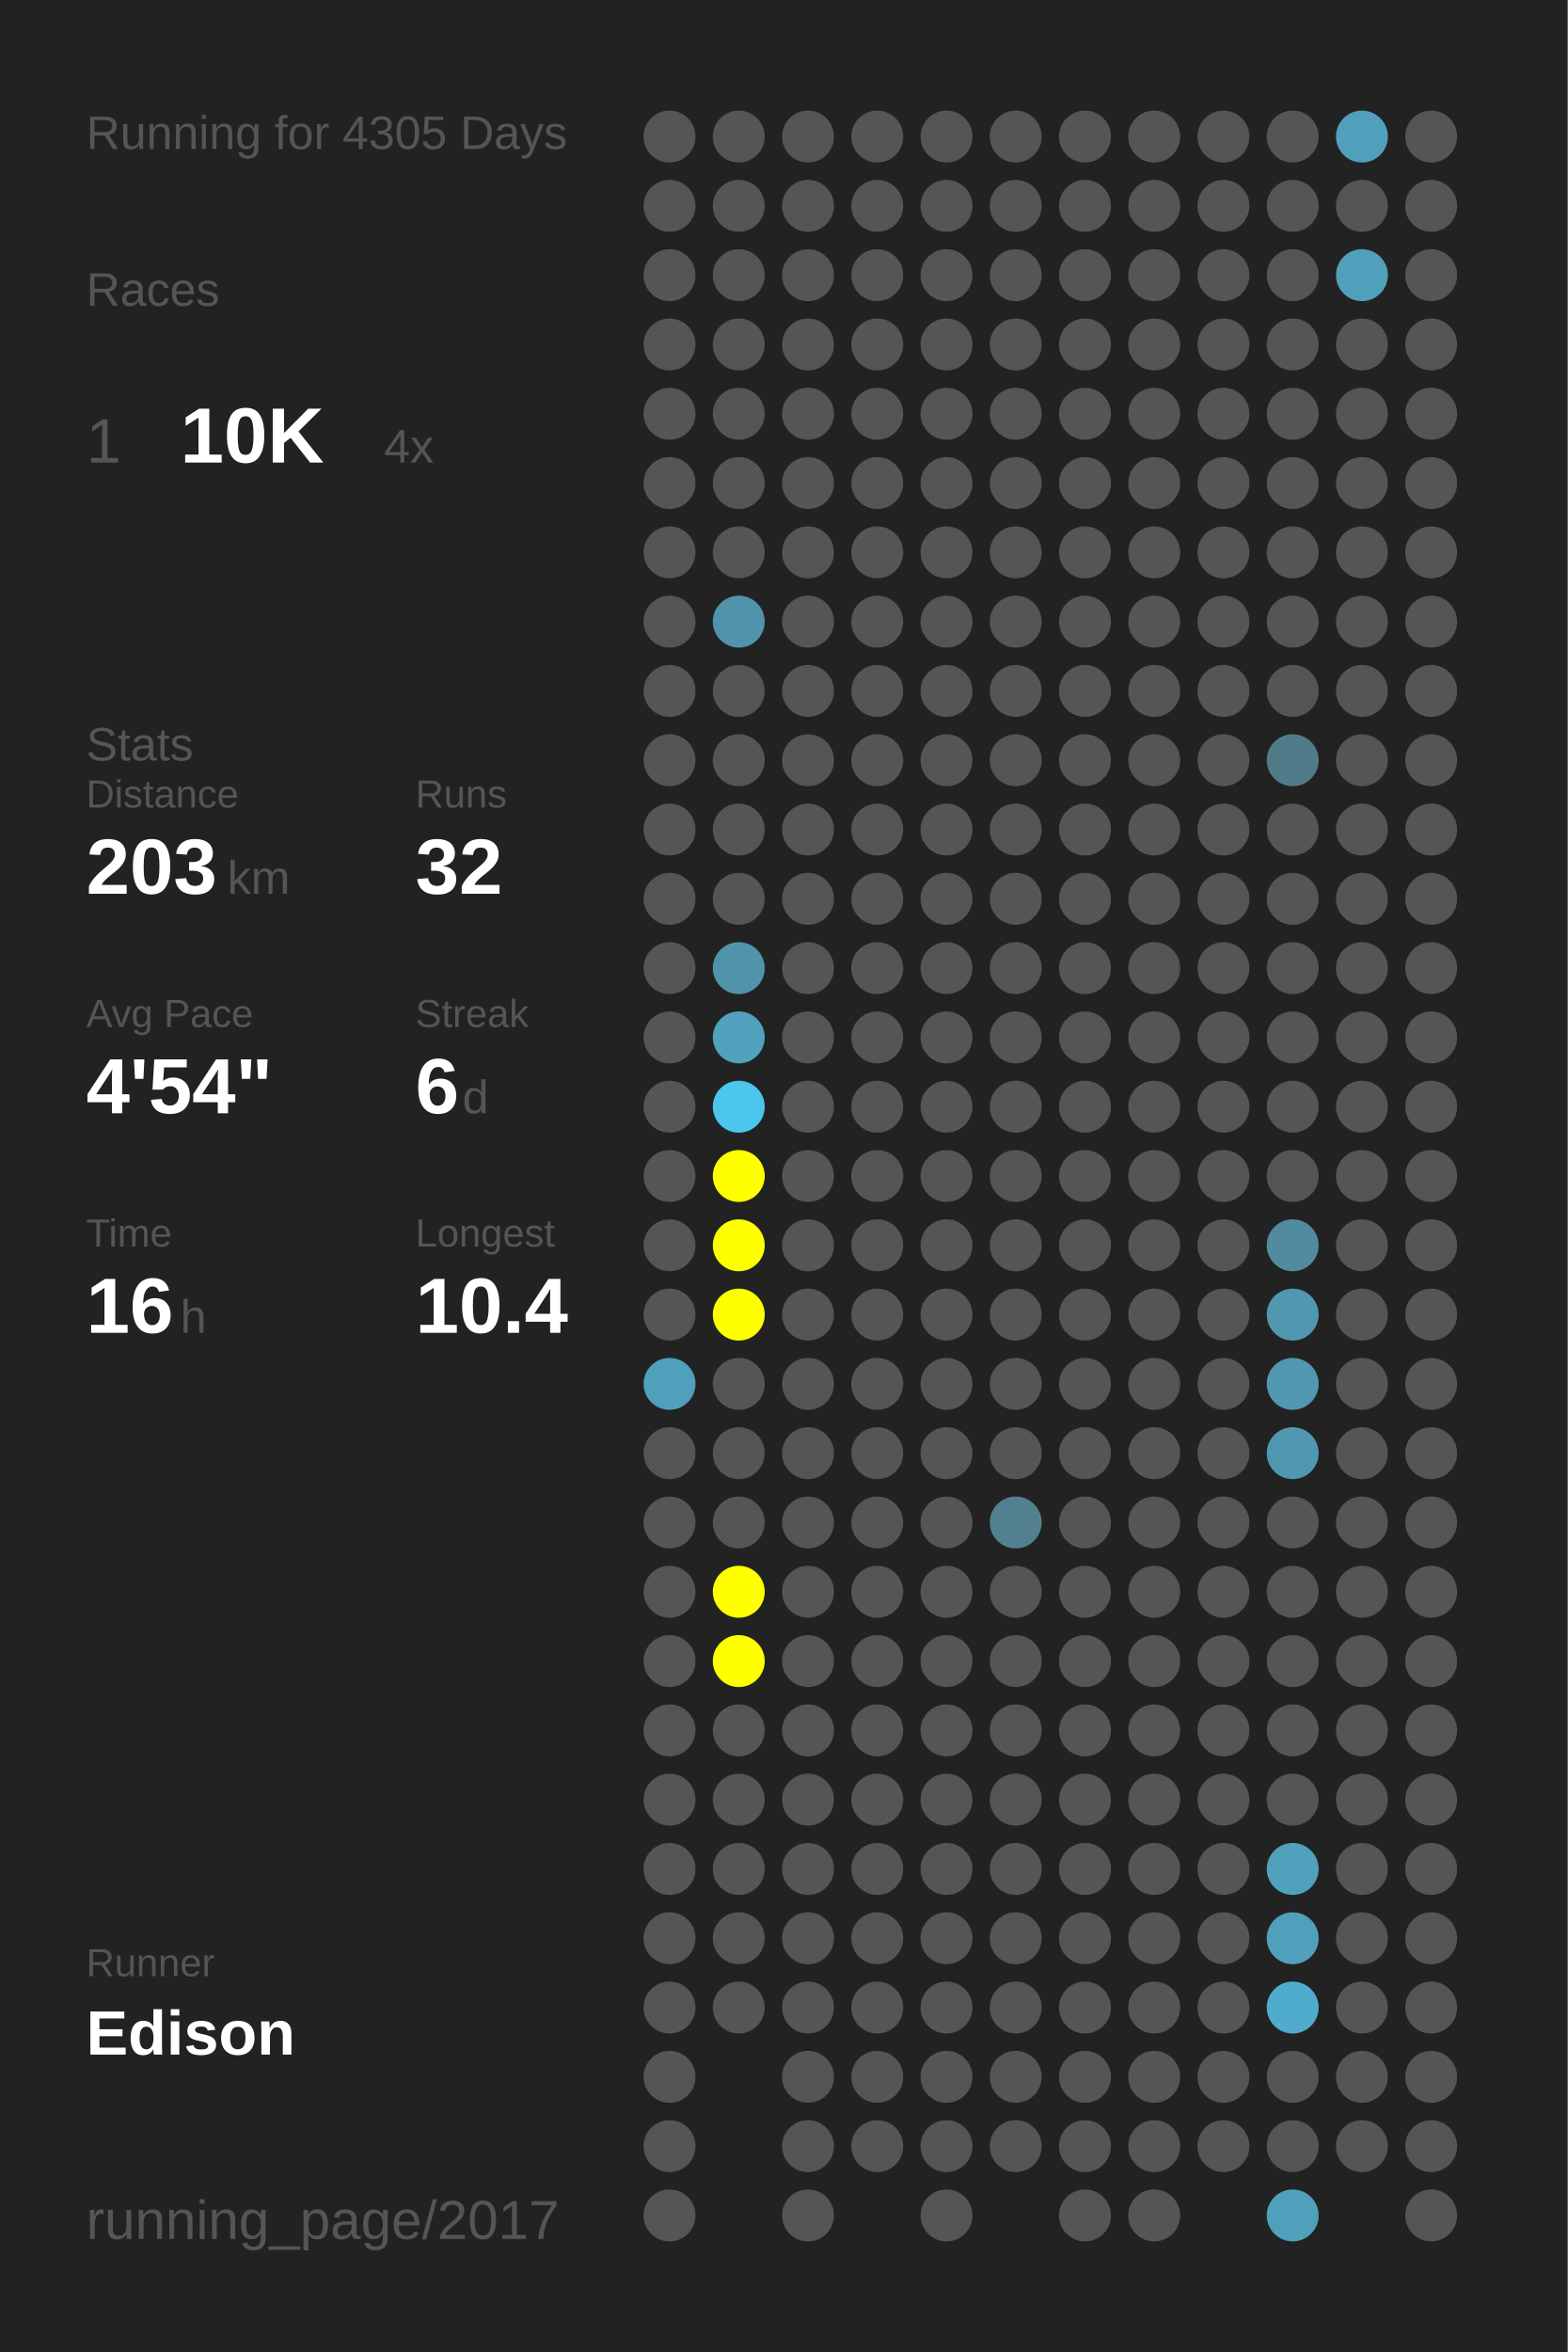
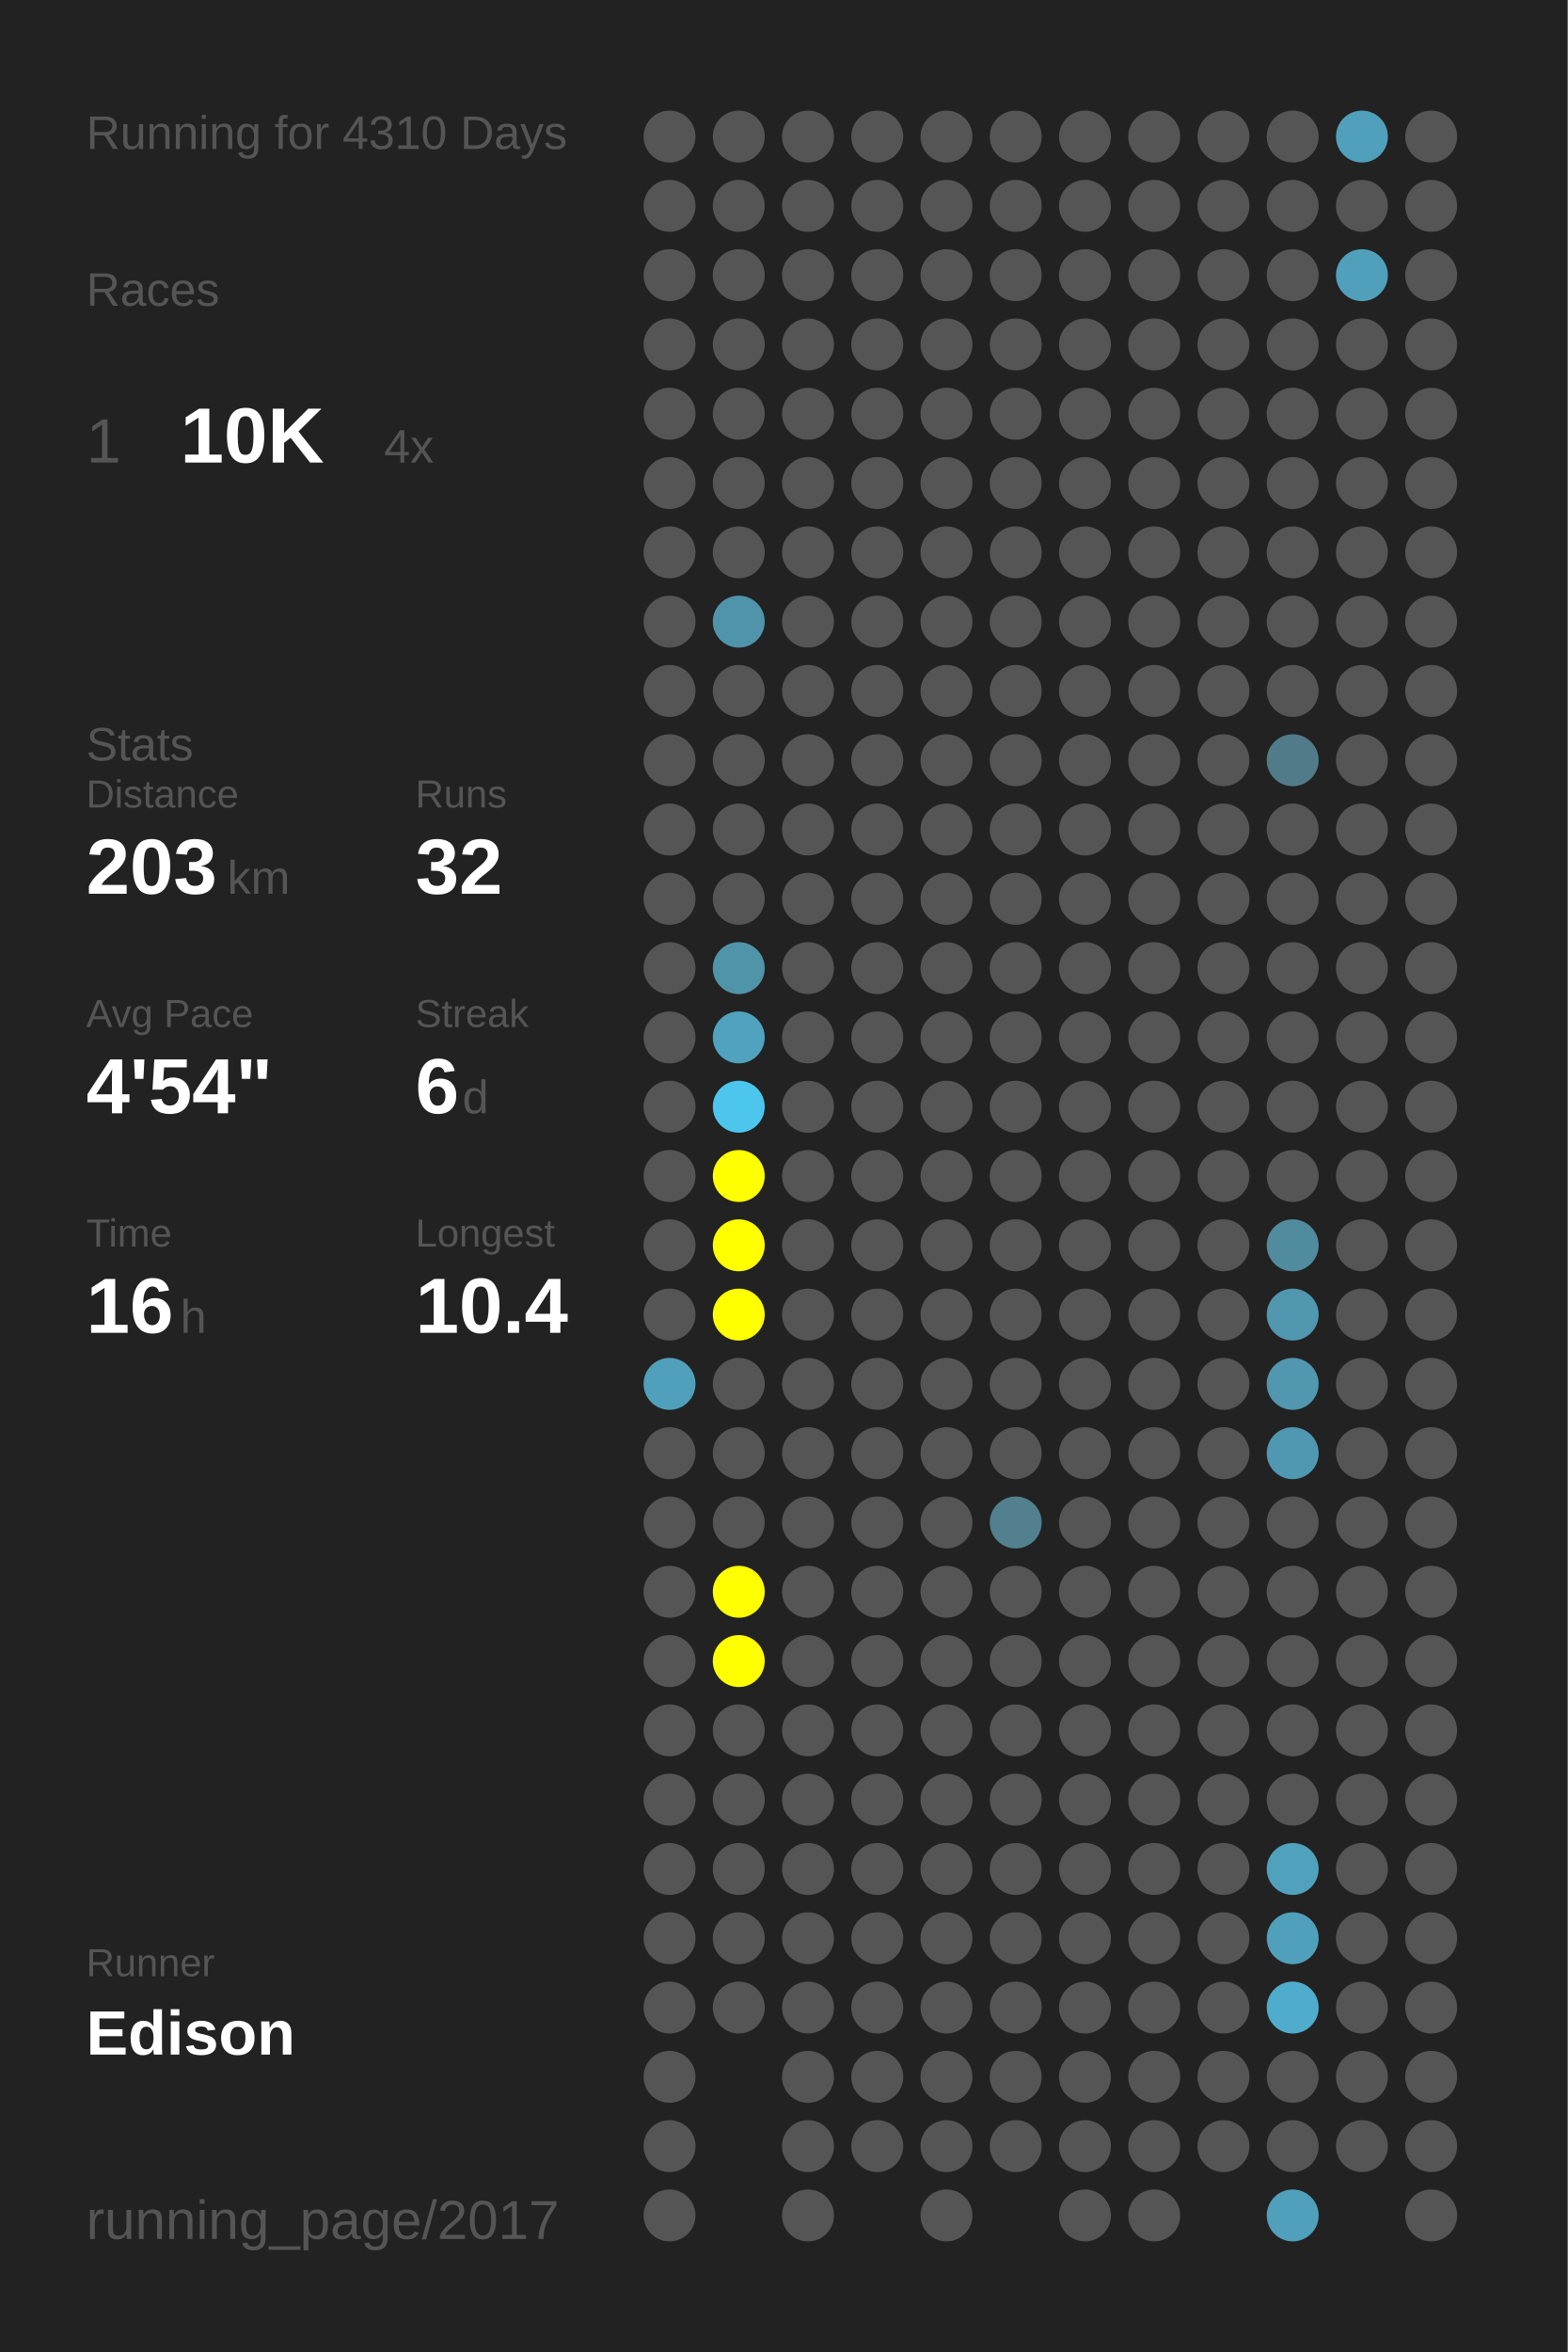
<svg xmlns="http://www.w3.org/2000/svg" baseProfile="full" height="300mm" version="1.1" viewBox="0,0,200,300" width="200mm">
  <defs />
  <rect fill="#222222" height="300" width="200" x="0" y="0" />
-   <text fill="#555555" style="font-size:6px; font-family:Arial;" x="11" y="19">Running for 4305 Days</text>
+   <text fill="#555555" style="font-size:6px; font-family:Arial;" x="11" y="19">Running for 4310 Days</text>
  <text fill="#555555" style="font-size:6px; font-family:Arial;" x="11" y="39">Races</text>
  <text fill="#555555" style="font-size:8px; font-family:Arial;" x="11" y="59">1</text>
  <text fill="#FFFFFF" style="font-size:10px; font-family:Arial; font-weight:bold;" x="23" y="59">10K</text>
  <text fill="#555555" style="font-size:6px; font-family:Arial;" x="49" y="59">4x</text>
  <text fill="#555555" style="font-size:6px; font-family:Arial;" x="11" y="97">Stats</text>
  <text fill="#555555" style="font-size:5px; font-family:Arial;" x="11" y="103">Distance</text>
  <text fill="#FFFFFF" style="font-size:10px; font-family:Arial; font-weight:bold;" x="11" y="114">203</text>
  <text fill="#555555" style="font-size:6px; font-family:Arial;" x="29" y="114">km</text>
  <text fill="#555555" style="font-size:5px; font-family:Arial;" x="53" y="103">Runs</text>
  <text fill="#FFFFFF" style="font-size:10px; font-family:Arial; font-weight:bold;" x="53" y="114">32</text>
  <text fill="#555555" style="font-size:5px; font-family:Arial;" x="11" y="131">Avg Pace</text>
  <text fill="#FFFFFF" style="font-size:10px; font-family:Arial; font-weight:bold;" x="11" y="142">4'54"</text>
  <text fill="#555555" style="font-size:5px; font-family:Arial;" x="53" y="131">Streak</text>
  <text fill="#FFFFFF" style="font-size:10px; font-family:Arial; font-weight:bold;" x="53" y="142">6</text>
  <text fill="#555555" style="font-size:6px; font-family:Arial;" x="59" y="142">d</text>
  <text fill="#555555" style="font-size:5px; font-family:Arial;" x="11" y="159">Time</text>
  <text fill="#FFFFFF" style="font-size:10px; font-family:Arial; font-weight:bold;" x="11" y="170">16</text>
  <text fill="#555555" style="font-size:6px; font-family:Arial;" x="23" y="170">h</text>
  <text fill="#555555" style="font-size:5px; font-family:Arial;" x="53" y="159">Longest</text>
  <text fill="#FFFFFF" style="font-size:10px; font-family:Arial; font-weight:bold;" x="53" y="170">10.4</text>
  <text fill="#555555" style="font-size:5px; font-family:Arial;" x="11" y="252.065">Runner</text>
  <text fill="#FFFFFF" style="font-size:8px; font-family:Arial; font-weight:bold;" x="11" y="262.065">Edison</text>
  <text fill="#555555" style="font-size:7px; font-family:Arial;" x="11" y="285.581">running_page/2017</text>
  <circle cx="85.417" cy="17.419" fill="#555555" r="3.312" />
  <circle cx="85.417" cy="26.258" fill="#555555" r="3.312" />
  <circle cx="85.417" cy="35.097" fill="#555555" r="3.312" />
  <circle cx="85.417" cy="43.935" fill="#555555" r="3.312" />
  <circle cx="85.417" cy="52.774" fill="#555555" r="3.312" />
  <circle cx="85.417" cy="61.613" fill="#555555" r="3.312" />
  <circle cx="85.417" cy="70.452" fill="#555555" r="3.312" />
  <circle cx="85.417" cy="79.29" fill="#555555" r="3.312" />
  <circle cx="85.417" cy="88.129" fill="#555555" r="3.312" />
  <circle cx="85.417" cy="96.968" fill="#555555" r="3.312" />
  <circle cx="85.417" cy="105.806" fill="#555555" r="3.312" />
  <circle cx="85.417" cy="114.645" fill="#555555" r="3.312" />
  <circle cx="85.417" cy="123.484" fill="#555555" r="3.312" />
  <circle cx="85.417" cy="132.323" fill="#555555" r="3.312" />
  <circle cx="85.417" cy="141.161" fill="#555555" r="3.312" />
  <circle cx="85.417" cy="150" fill="#555555" r="3.312" />
  <circle cx="85.417" cy="158.839" fill="#555555" r="3.312" />
  <circle cx="85.417" cy="167.677" fill="#555555" r="3.312" />
  <circle cx="85.417" cy="176.516" fill="#50a0bb" r="3.312" />
  <circle cx="85.417" cy="185.355" fill="#555555" r="3.312" />
  <circle cx="85.417" cy="194.194" fill="#555555" r="3.312" />
  <circle cx="85.417" cy="203.032" fill="#555555" r="3.312" />
  <circle cx="85.417" cy="211.871" fill="#555555" r="3.312" />
  <circle cx="85.417" cy="220.71" fill="#555555" r="3.312" />
  <circle cx="85.417" cy="229.548" fill="#555555" r="3.312" />
  <circle cx="85.417" cy="238.387" fill="#555555" r="3.312" />
  <circle cx="85.417" cy="247.226" fill="#555555" r="3.312" />
  <circle cx="85.417" cy="256.065" fill="#555555" r="3.312" />
  <circle cx="85.417" cy="264.903" fill="#555555" r="3.312" />
  <circle cx="85.417" cy="273.742" fill="#555555" r="3.312" />
  <circle cx="85.417" cy="282.581" fill="#555555" r="3.312" />
  <circle cx="94.25" cy="17.419" fill="#555555" r="3.312" />
  <circle cx="94.25" cy="26.258" fill="#555555" r="3.312" />
  <circle cx="94.25" cy="35.097" fill="#555555" r="3.312" />
  <circle cx="94.25" cy="43.935" fill="#555555" r="3.312" />
  <circle cx="94.25" cy="52.774" fill="#555555" r="3.312" />
  <circle cx="94.25" cy="61.613" fill="#555555" r="3.312" />
  <circle cx="94.25" cy="70.452" fill="#555555" r="3.312" />
  <circle cx="94.25" cy="79.29" fill="#5094ab" r="3.312" />
  <circle cx="94.25" cy="88.129" fill="#555555" r="3.312" />
  <circle cx="94.25" cy="96.968" fill="#555555" r="3.312" />
  <circle cx="94.25" cy="105.806" fill="#555555" r="3.312" />
  <circle cx="94.25" cy="114.645" fill="#555555" r="3.312" />
  <circle cx="94.25" cy="123.484" fill="#5094aa" r="3.312" />
  <circle cx="94.25" cy="132.323" fill="#50a2be" r="3.312" />
  <circle cx="94.25" cy="141.161" fill="#4dc6ee" r="3.312" />
  <circle cx="94.25" cy="150" fill="#FFFF00" r="3.312" />
  <circle cx="94.25" cy="158.839" fill="#FFFF00" r="3.312" />
  <circle cx="94.25" cy="167.677" fill="#FFFF00" r="3.312" />
  <circle cx="94.25" cy="176.516" fill="#555555" r="3.312" />
  <circle cx="94.25" cy="185.355" fill="#555555" r="3.312" />
  <circle cx="94.25" cy="194.194" fill="#555555" r="3.312" />
  <circle cx="94.25" cy="203.032" fill="#FFFF00" r="3.312" />
  <circle cx="94.25" cy="211.871" fill="#FFFF00" r="3.312" />
  <circle cx="94.25" cy="220.71" fill="#555555" r="3.312" />
  <circle cx="94.25" cy="229.548" fill="#555555" r="3.312" />
  <circle cx="94.25" cy="238.387" fill="#555555" r="3.312" />
  <circle cx="94.25" cy="247.226" fill="#555555" r="3.312" />
  <circle cx="94.25" cy="256.065" fill="#555555" r="3.312" />
  <circle cx="103.083" cy="17.419" fill="#555555" r="3.312" />
  <circle cx="103.083" cy="26.258" fill="#555555" r="3.312" />
  <circle cx="103.083" cy="35.097" fill="#555555" r="3.312" />
  <circle cx="103.083" cy="43.935" fill="#555555" r="3.312" />
  <circle cx="103.083" cy="52.774" fill="#555555" r="3.312" />
  <circle cx="103.083" cy="61.613" fill="#555555" r="3.312" />
  <circle cx="103.083" cy="70.452" fill="#555555" r="3.312" />
  <circle cx="103.083" cy="79.29" fill="#555555" r="3.312" />
  <circle cx="103.083" cy="88.129" fill="#555555" r="3.312" />
  <circle cx="103.083" cy="96.968" fill="#555555" r="3.312" />
  <circle cx="103.083" cy="105.806" fill="#555555" r="3.312" />
  <circle cx="103.083" cy="114.645" fill="#555555" r="3.312" />
  <circle cx="103.083" cy="123.484" fill="#555555" r="3.312" />
  <circle cx="103.083" cy="132.323" fill="#555555" r="3.312" />
  <circle cx="103.083" cy="141.161" fill="#555555" r="3.312" />
  <circle cx="103.083" cy="150" fill="#555555" r="3.312" />
  <circle cx="103.083" cy="158.839" fill="#555555" r="3.312" />
  <circle cx="103.083" cy="167.677" fill="#555555" r="3.312" />
  <circle cx="103.083" cy="176.516" fill="#555555" r="3.312" />
  <circle cx="103.083" cy="185.355" fill="#555555" r="3.312" />
  <circle cx="103.083" cy="194.194" fill="#555555" r="3.312" />
  <circle cx="103.083" cy="203.032" fill="#555555" r="3.312" />
  <circle cx="103.083" cy="211.871" fill="#555555" r="3.312" />
  <circle cx="103.083" cy="220.71" fill="#555555" r="3.312" />
  <circle cx="103.083" cy="229.548" fill="#555555" r="3.312" />
  <circle cx="103.083" cy="238.387" fill="#555555" r="3.312" />
  <circle cx="103.083" cy="247.226" fill="#555555" r="3.312" />
  <circle cx="103.083" cy="256.065" fill="#555555" r="3.312" />
  <circle cx="103.083" cy="264.903" fill="#555555" r="3.312" />
  <circle cx="103.083" cy="273.742" fill="#555555" r="3.312" />
  <circle cx="103.083" cy="282.581" fill="#555555" r="3.312" />
  <circle cx="111.917" cy="17.419" fill="#555555" r="3.312" />
  <circle cx="111.917" cy="26.258" fill="#555555" r="3.312" />
  <circle cx="111.917" cy="35.097" fill="#555555" r="3.312" />
  <circle cx="111.917" cy="43.935" fill="#555555" r="3.312" />
  <circle cx="111.917" cy="52.774" fill="#555555" r="3.312" />
  <circle cx="111.917" cy="61.613" fill="#555555" r="3.312" />
  <circle cx="111.917" cy="70.452" fill="#555555" r="3.312" />
  <circle cx="111.917" cy="79.29" fill="#555555" r="3.312" />
  <circle cx="111.917" cy="88.129" fill="#555555" r="3.312" />
  <circle cx="111.917" cy="96.968" fill="#555555" r="3.312" />
  <circle cx="111.917" cy="105.806" fill="#555555" r="3.312" />
  <circle cx="111.917" cy="114.645" fill="#555555" r="3.312" />
  <circle cx="111.917" cy="123.484" fill="#555555" r="3.312" />
  <circle cx="111.917" cy="132.323" fill="#555555" r="3.312" />
  <circle cx="111.917" cy="141.161" fill="#555555" r="3.312" />
  <circle cx="111.917" cy="150" fill="#555555" r="3.312" />
  <circle cx="111.917" cy="158.839" fill="#555555" r="3.312" />
  <circle cx="111.917" cy="167.677" fill="#555555" r="3.312" />
  <circle cx="111.917" cy="176.516" fill="#555555" r="3.312" />
  <circle cx="111.917" cy="185.355" fill="#555555" r="3.312" />
  <circle cx="111.917" cy="194.194" fill="#555555" r="3.312" />
  <circle cx="111.917" cy="203.032" fill="#555555" r="3.312" />
  <circle cx="111.917" cy="211.871" fill="#555555" r="3.312" />
  <circle cx="111.917" cy="220.71" fill="#555555" r="3.312" />
  <circle cx="111.917" cy="229.548" fill="#555555" r="3.312" />
  <circle cx="111.917" cy="238.387" fill="#555555" r="3.312" />
  <circle cx="111.917" cy="247.226" fill="#555555" r="3.312" />
  <circle cx="111.917" cy="256.065" fill="#555555" r="3.312" />
  <circle cx="111.917" cy="264.903" fill="#555555" r="3.312" />
  <circle cx="111.917" cy="273.742" fill="#555555" r="3.312" />
  <circle cx="120.75" cy="17.419" fill="#555555" r="3.312" />
  <circle cx="120.75" cy="26.258" fill="#555555" r="3.312" />
  <circle cx="120.75" cy="35.097" fill="#555555" r="3.312" />
  <circle cx="120.75" cy="43.935" fill="#555555" r="3.312" />
  <circle cx="120.75" cy="52.774" fill="#555555" r="3.312" />
  <circle cx="120.75" cy="61.613" fill="#555555" r="3.312" />
  <circle cx="120.75" cy="70.452" fill="#555555" r="3.312" />
  <circle cx="120.75" cy="79.29" fill="#555555" r="3.312" />
  <circle cx="120.75" cy="88.129" fill="#555555" r="3.312" />
  <circle cx="120.75" cy="96.968" fill="#555555" r="3.312" />
  <circle cx="120.75" cy="105.806" fill="#555555" r="3.312" />
  <circle cx="120.75" cy="114.645" fill="#555555" r="3.312" />
  <circle cx="120.75" cy="123.484" fill="#555555" r="3.312" />
  <circle cx="120.75" cy="132.323" fill="#555555" r="3.312" />
  <circle cx="120.75" cy="141.161" fill="#555555" r="3.312" />
  <circle cx="120.75" cy="150" fill="#555555" r="3.312" />
  <circle cx="120.75" cy="158.839" fill="#555555" r="3.312" />
  <circle cx="120.75" cy="167.677" fill="#555555" r="3.312" />
  <circle cx="120.75" cy="176.516" fill="#555555" r="3.312" />
  <circle cx="120.75" cy="185.355" fill="#555555" r="3.312" />
  <circle cx="120.75" cy="194.194" fill="#555555" r="3.312" />
  <circle cx="120.75" cy="203.032" fill="#555555" r="3.312" />
  <circle cx="120.75" cy="211.871" fill="#555555" r="3.312" />
  <circle cx="120.75" cy="220.71" fill="#555555" r="3.312" />
  <circle cx="120.75" cy="229.548" fill="#555555" r="3.312" />
  <circle cx="120.75" cy="238.387" fill="#555555" r="3.312" />
  <circle cx="120.75" cy="247.226" fill="#555555" r="3.312" />
  <circle cx="120.75" cy="256.065" fill="#555555" r="3.312" />
  <circle cx="120.75" cy="264.903" fill="#555555" r="3.312" />
  <circle cx="120.75" cy="273.742" fill="#555555" r="3.312" />
  <circle cx="120.75" cy="282.581" fill="#555555" r="3.312" />
  <circle cx="129.583" cy="17.419" fill="#555555" r="3.312" />
  <circle cx="129.583" cy="26.258" fill="#555555" r="3.312" />
  <circle cx="129.583" cy="35.097" fill="#555555" r="3.312" />
  <circle cx="129.583" cy="43.935" fill="#555555" r="3.312" />
  <circle cx="129.583" cy="52.774" fill="#555555" r="3.312" />
  <circle cx="129.583" cy="61.613" fill="#555555" r="3.312" />
  <circle cx="129.583" cy="70.452" fill="#555555" r="3.312" />
  <circle cx="129.583" cy="79.29" fill="#555555" r="3.312" />
  <circle cx="129.583" cy="88.129" fill="#555555" r="3.312" />
  <circle cx="129.583" cy="96.968" fill="#555555" r="3.312" />
  <circle cx="129.583" cy="105.806" fill="#555555" r="3.312" />
  <circle cx="129.583" cy="114.645" fill="#555555" r="3.312" />
  <circle cx="129.583" cy="123.484" fill="#555555" r="3.312" />
  <circle cx="129.583" cy="132.323" fill="#555555" r="3.312" />
  <circle cx="129.583" cy="141.161" fill="#555555" r="3.312" />
  <circle cx="129.583" cy="150" fill="#555555" r="3.312" />
  <circle cx="129.583" cy="158.839" fill="#555555" r="3.312" />
  <circle cx="129.583" cy="167.677" fill="#555555" r="3.312" />
  <circle cx="129.583" cy="176.516" fill="#555555" r="3.312" />
  <circle cx="129.583" cy="185.355" fill="#555555" r="3.312" />
  <circle cx="129.583" cy="194.194" fill="#52808f" r="3.312" />
  <circle cx="129.583" cy="203.032" fill="#555555" r="3.312" />
  <circle cx="129.583" cy="211.871" fill="#555555" r="3.312" />
  <circle cx="129.583" cy="220.71" fill="#555555" r="3.312" />
  <circle cx="129.583" cy="229.548" fill="#555555" r="3.312" />
  <circle cx="129.583" cy="238.387" fill="#555555" r="3.312" />
  <circle cx="129.583" cy="247.226" fill="#555555" r="3.312" />
  <circle cx="129.583" cy="256.065" fill="#555555" r="3.312" />
  <circle cx="129.583" cy="264.903" fill="#555555" r="3.312" />
  <circle cx="129.583" cy="273.742" fill="#555555" r="3.312" />
  <circle cx="138.417" cy="17.419" fill="#555555" r="3.312" />
  <circle cx="138.417" cy="26.258" fill="#555555" r="3.312" />
  <circle cx="138.417" cy="35.097" fill="#555555" r="3.312" />
  <circle cx="138.417" cy="43.935" fill="#555555" r="3.312" />
  <circle cx="138.417" cy="52.774" fill="#555555" r="3.312" />
  <circle cx="138.417" cy="61.613" fill="#555555" r="3.312" />
  <circle cx="138.417" cy="70.452" fill="#555555" r="3.312" />
  <circle cx="138.417" cy="79.29" fill="#555555" r="3.312" />
  <circle cx="138.417" cy="88.129" fill="#555555" r="3.312" />
  <circle cx="138.417" cy="96.968" fill="#555555" r="3.312" />
  <circle cx="138.417" cy="105.806" fill="#555555" r="3.312" />
  <circle cx="138.417" cy="114.645" fill="#555555" r="3.312" />
  <circle cx="138.417" cy="123.484" fill="#555555" r="3.312" />
  <circle cx="138.417" cy="132.323" fill="#555555" r="3.312" />
  <circle cx="138.417" cy="141.161" fill="#555555" r="3.312" />
  <circle cx="138.417" cy="150" fill="#555555" r="3.312" />
  <circle cx="138.417" cy="158.839" fill="#555555" r="3.312" />
  <circle cx="138.417" cy="167.677" fill="#555555" r="3.312" />
  <circle cx="138.417" cy="176.516" fill="#555555" r="3.312" />
  <circle cx="138.417" cy="185.355" fill="#555555" r="3.312" />
  <circle cx="138.417" cy="194.194" fill="#555555" r="3.312" />
  <circle cx="138.417" cy="203.032" fill="#555555" r="3.312" />
  <circle cx="138.417" cy="211.871" fill="#555555" r="3.312" />
  <circle cx="138.417" cy="220.71" fill="#555555" r="3.312" />
  <circle cx="138.417" cy="229.548" fill="#555555" r="3.312" />
  <circle cx="138.417" cy="238.387" fill="#555555" r="3.312" />
  <circle cx="138.417" cy="247.226" fill="#555555" r="3.312" />
  <circle cx="138.417" cy="256.065" fill="#555555" r="3.312" />
  <circle cx="138.417" cy="264.903" fill="#555555" r="3.312" />
  <circle cx="138.417" cy="273.742" fill="#555555" r="3.312" />
  <circle cx="138.417" cy="282.581" fill="#555555" r="3.312" />
  <circle cx="147.25" cy="17.419" fill="#555555" r="3.312" />
  <circle cx="147.25" cy="26.258" fill="#555555" r="3.312" />
  <circle cx="147.25" cy="35.097" fill="#555555" r="3.312" />
  <circle cx="147.25" cy="43.935" fill="#555555" r="3.312" />
  <circle cx="147.25" cy="52.774" fill="#555555" r="3.312" />
  <circle cx="147.25" cy="61.613" fill="#555555" r="3.312" />
  <circle cx="147.25" cy="70.452" fill="#555555" r="3.312" />
  <circle cx="147.25" cy="79.29" fill="#555555" r="3.312" />
  <circle cx="147.25" cy="88.129" fill="#555555" r="3.312" />
  <circle cx="147.25" cy="96.968" fill="#555555" r="3.312" />
  <circle cx="147.25" cy="105.806" fill="#555555" r="3.312" />
  <circle cx="147.25" cy="114.645" fill="#555555" r="3.312" />
  <circle cx="147.25" cy="123.484" fill="#555555" r="3.312" />
  <circle cx="147.25" cy="132.323" fill="#555555" r="3.312" />
  <circle cx="147.25" cy="141.161" fill="#555555" r="3.312" />
  <circle cx="147.25" cy="150" fill="#555555" r="3.312" />
  <circle cx="147.25" cy="158.839" fill="#555555" r="3.312" />
  <circle cx="147.25" cy="167.677" fill="#555555" r="3.312" />
  <circle cx="147.25" cy="176.516" fill="#555555" r="3.312" />
  <circle cx="147.25" cy="185.355" fill="#555555" r="3.312" />
  <circle cx="147.25" cy="194.194" fill="#555555" r="3.312" />
  <circle cx="147.25" cy="203.032" fill="#555555" r="3.312" />
  <circle cx="147.25" cy="211.871" fill="#555555" r="3.312" />
  <circle cx="147.25" cy="220.71" fill="#555555" r="3.312" />
  <circle cx="147.25" cy="229.548" fill="#555555" r="3.312" />
  <circle cx="147.25" cy="238.387" fill="#555555" r="3.312" />
  <circle cx="147.25" cy="247.226" fill="#555555" r="3.312" />
  <circle cx="147.25" cy="256.065" fill="#555555" r="3.312" />
  <circle cx="147.25" cy="264.903" fill="#555555" r="3.312" />
  <circle cx="147.25" cy="273.742" fill="#555555" r="3.312" />
  <circle cx="147.25" cy="282.581" fill="#555555" r="3.312" />
  <circle cx="156.083" cy="17.419" fill="#555555" r="3.312" />
  <circle cx="156.083" cy="26.258" fill="#555555" r="3.312" />
  <circle cx="156.083" cy="35.097" fill="#555555" r="3.312" />
  <circle cx="156.083" cy="43.935" fill="#555555" r="3.312" />
  <circle cx="156.083" cy="52.774" fill="#555555" r="3.312" />
  <circle cx="156.083" cy="61.613" fill="#555555" r="3.312" />
  <circle cx="156.083" cy="70.452" fill="#555555" r="3.312" />
  <circle cx="156.083" cy="79.29" fill="#555555" r="3.312" />
  <circle cx="156.083" cy="88.129" fill="#555555" r="3.312" />
  <circle cx="156.083" cy="96.968" fill="#555555" r="3.312" />
  <circle cx="156.083" cy="105.806" fill="#555555" r="3.312" />
  <circle cx="156.083" cy="114.645" fill="#555555" r="3.312" />
  <circle cx="156.083" cy="123.484" fill="#555555" r="3.312" />
  <circle cx="156.083" cy="132.323" fill="#555555" r="3.312" />
  <circle cx="156.083" cy="141.161" fill="#555555" r="3.312" />
  <circle cx="156.083" cy="150" fill="#555555" r="3.312" />
  <circle cx="156.083" cy="158.839" fill="#555555" r="3.312" />
  <circle cx="156.083" cy="167.677" fill="#555555" r="3.312" />
  <circle cx="156.083" cy="176.516" fill="#555555" r="3.312" />
  <circle cx="156.083" cy="185.355" fill="#555555" r="3.312" />
  <circle cx="156.083" cy="194.194" fill="#555555" r="3.312" />
  <circle cx="156.083" cy="203.032" fill="#555555" r="3.312" />
  <circle cx="156.083" cy="211.871" fill="#555555" r="3.312" />
  <circle cx="156.083" cy="220.71" fill="#555555" r="3.312" />
  <circle cx="156.083" cy="229.548" fill="#555555" r="3.312" />
  <circle cx="156.083" cy="238.387" fill="#555555" r="3.312" />
  <circle cx="156.083" cy="247.226" fill="#555555" r="3.312" />
  <circle cx="156.083" cy="256.065" fill="#555555" r="3.312" />
  <circle cx="156.083" cy="264.903" fill="#555555" r="3.312" />
  <circle cx="156.083" cy="273.742" fill="#555555" r="3.312" />
  <circle cx="164.917" cy="17.419" fill="#555555" r="3.312" />
  <circle cx="164.917" cy="26.258" fill="#555555" r="3.312" />
  <circle cx="164.917" cy="35.097" fill="#555555" r="3.312" />
  <circle cx="164.917" cy="43.935" fill="#555555" r="3.312" />
  <circle cx="164.917" cy="52.774" fill="#555555" r="3.312" />
  <circle cx="164.917" cy="61.613" fill="#555555" r="3.312" />
  <circle cx="164.917" cy="70.452" fill="#555555" r="3.312" />
  <circle cx="164.917" cy="79.29" fill="#555555" r="3.312" />
  <circle cx="164.917" cy="88.129" fill="#555555" r="3.312" />
  <circle cx="164.917" cy="96.968" fill="#527b89" r="3.312" />
  <circle cx="164.917" cy="105.806" fill="#555555" r="3.312" />
  <circle cx="164.917" cy="114.645" fill="#555555" r="3.312" />
  <circle cx="164.917" cy="123.484" fill="#555555" r="3.312" />
  <circle cx="164.917" cy="132.323" fill="#555555" r="3.312" />
  <circle cx="164.917" cy="141.161" fill="#555555" r="3.312" />
  <circle cx="164.917" cy="150" fill="#555555" r="3.312" />
  <circle cx="164.917" cy="158.839" fill="#518b9e" r="3.312" />
  <circle cx="164.917" cy="167.677" fill="#5097af" r="3.312" />
  <circle cx="164.917" cy="176.516" fill="#5097af" r="3.312" />
  <circle cx="164.917" cy="185.355" fill="#5098b1" r="3.312" />
  <circle cx="164.917" cy="194.194" fill="#555555" r="3.312" />
  <circle cx="164.917" cy="203.032" fill="#555555" r="3.312" />
  <circle cx="164.917" cy="211.871" fill="#555555" r="3.312" />
  <circle cx="164.917" cy="220.71" fill="#555555" r="3.312" />
  <circle cx="164.917" cy="229.548" fill="#555555" r="3.312" />
  <circle cx="164.917" cy="238.387" fill="#50a1bc" r="3.312" />
  <circle cx="164.917" cy="247.226" fill="#50a0bb" r="3.312" />
  <circle cx="164.917" cy="256.065" fill="#4faccc" r="3.312" />
  <circle cx="164.917" cy="264.903" fill="#555555" r="3.312" />
  <circle cx="164.917" cy="273.742" fill="#555555" r="3.312" />
  <circle cx="164.917" cy="282.581" fill="#50a0bb" r="3.312" />
  <circle cx="173.75" cy="17.419" fill="#50a0bb" r="3.312" />
  <circle cx="173.75" cy="26.258" fill="#555555" r="3.312" />
  <circle cx="173.75" cy="35.097" fill="#50a0bb" r="3.312" />
  <circle cx="173.75" cy="43.935" fill="#555555" r="3.312" />
  <circle cx="173.75" cy="52.774" fill="#555555" r="3.312" />
  <circle cx="173.75" cy="61.613" fill="#555555" r="3.312" />
  <circle cx="173.75" cy="70.452" fill="#555555" r="3.312" />
  <circle cx="173.75" cy="79.29" fill="#555555" r="3.312" />
  <circle cx="173.75" cy="88.129" fill="#555555" r="3.312" />
  <circle cx="173.75" cy="96.968" fill="#555555" r="3.312" />
  <circle cx="173.75" cy="105.806" fill="#555555" r="3.312" />
  <circle cx="173.75" cy="114.645" fill="#555555" r="3.312" />
  <circle cx="173.75" cy="123.484" fill="#555555" r="3.312" />
  <circle cx="173.75" cy="132.323" fill="#555555" r="3.312" />
  <circle cx="173.75" cy="141.161" fill="#555555" r="3.312" />
  <circle cx="173.75" cy="150" fill="#555555" r="3.312" />
  <circle cx="173.75" cy="158.839" fill="#555555" r="3.312" />
  <circle cx="173.75" cy="167.677" fill="#555555" r="3.312" />
  <circle cx="173.75" cy="176.516" fill="#555555" r="3.312" />
  <circle cx="173.75" cy="185.355" fill="#555555" r="3.312" />
  <circle cx="173.75" cy="194.194" fill="#555555" r="3.312" />
  <circle cx="173.75" cy="203.032" fill="#555555" r="3.312" />
  <circle cx="173.75" cy="211.871" fill="#555555" r="3.312" />
  <circle cx="173.75" cy="220.71" fill="#555555" r="3.312" />
  <circle cx="173.75" cy="229.548" fill="#555555" r="3.312" />
  <circle cx="173.75" cy="238.387" fill="#555555" r="3.312" />
  <circle cx="173.75" cy="247.226" fill="#555555" r="3.312" />
  <circle cx="173.75" cy="256.065" fill="#555555" r="3.312" />
  <circle cx="173.75" cy="264.903" fill="#555555" r="3.312" />
  <circle cx="173.75" cy="273.742" fill="#555555" r="3.312" />
  <circle cx="182.583" cy="17.419" fill="#555555" r="3.312" />
  <circle cx="182.583" cy="26.258" fill="#555555" r="3.312" />
  <circle cx="182.583" cy="35.097" fill="#555555" r="3.312" />
  <circle cx="182.583" cy="43.935" fill="#555555" r="3.312" />
  <circle cx="182.583" cy="52.774" fill="#555555" r="3.312" />
  <circle cx="182.583" cy="61.613" fill="#555555" r="3.312" />
  <circle cx="182.583" cy="70.452" fill="#555555" r="3.312" />
  <circle cx="182.583" cy="79.29" fill="#555555" r="3.312" />
  <circle cx="182.583" cy="88.129" fill="#555555" r="3.312" />
  <circle cx="182.583" cy="96.968" fill="#555555" r="3.312" />
  <circle cx="182.583" cy="105.806" fill="#555555" r="3.312" />
  <circle cx="182.583" cy="114.645" fill="#555555" r="3.312" />
  <circle cx="182.583" cy="123.484" fill="#555555" r="3.312" />
  <circle cx="182.583" cy="132.323" fill="#555555" r="3.312" />
  <circle cx="182.583" cy="141.161" fill="#555555" r="3.312" />
  <circle cx="182.583" cy="150" fill="#555555" r="3.312" />
  <circle cx="182.583" cy="158.839" fill="#555555" r="3.312" />
  <circle cx="182.583" cy="167.677" fill="#555555" r="3.312" />
  <circle cx="182.583" cy="176.516" fill="#555555" r="3.312" />
  <circle cx="182.583" cy="185.355" fill="#555555" r="3.312" />
  <circle cx="182.583" cy="194.194" fill="#555555" r="3.312" />
  <circle cx="182.583" cy="203.032" fill="#555555" r="3.312" />
  <circle cx="182.583" cy="211.871" fill="#555555" r="3.312" />
  <circle cx="182.583" cy="220.71" fill="#555555" r="3.312" />
  <circle cx="182.583" cy="229.548" fill="#555555" r="3.312" />
  <circle cx="182.583" cy="238.387" fill="#555555" r="3.312" />
  <circle cx="182.583" cy="247.226" fill="#555555" r="3.312" />
  <circle cx="182.583" cy="256.065" fill="#555555" r="3.312" />
  <circle cx="182.583" cy="264.903" fill="#555555" r="3.312" />
  <circle cx="182.583" cy="273.742" fill="#555555" r="3.312" />
  <circle cx="182.583" cy="282.581" fill="#555555" r="3.312" />
</svg>
